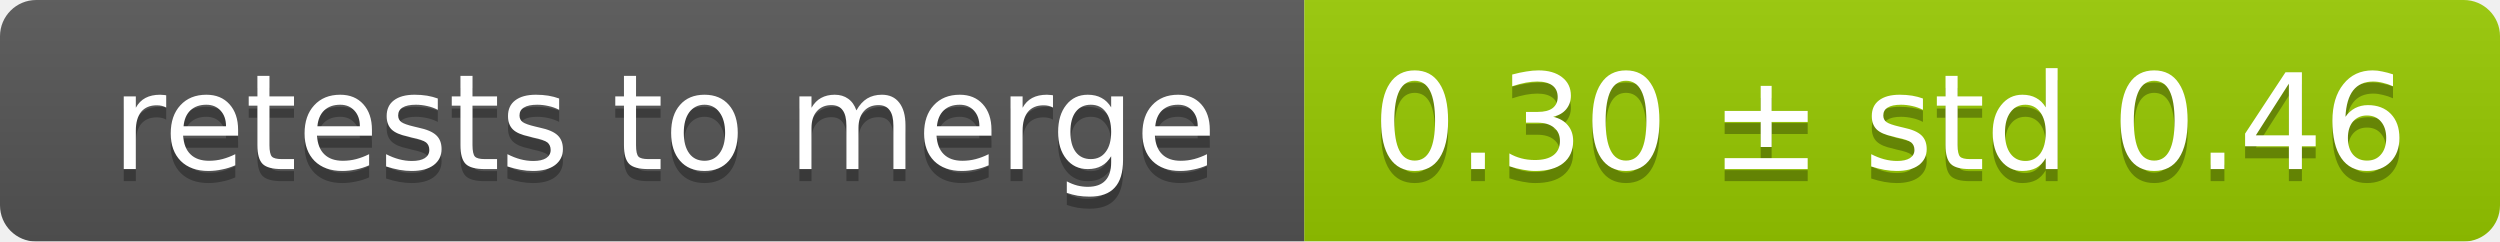
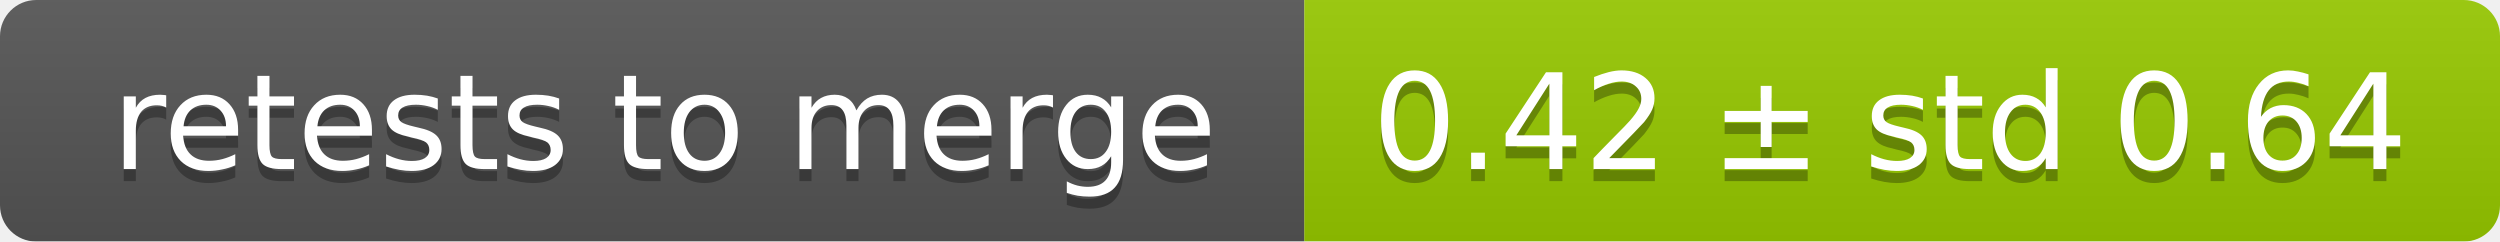
<svg xmlns="http://www.w3.org/2000/svg" width="207" height="20">
  <linearGradient id="smooth" x2="0" y2="100%">
    <stop offset="0" stop-color="#bbb" stop-opacity=".1" />
    <stop offset="1" stop-opacity=".1" />
  </linearGradient>
  <mask id="round">
    <rect width="207" height="20" rx="3" fill="#fff" />
  </mask>
  <g mask="url(#round)">
    <rect width="108" height="20" fill="#555" />
    <rect x="108" width="99" height="20" fill="#97ca00" />
    <rect width="207" height="20" fill="url(#smooth)" />
  </g>
  <g fill="#fff" text-anchor="middle" font-family="DejaVu Sans,Verdana,Geneva,sans-serif" font-size="11">
    <text x="55" y="15" fill="#010101" fill-opacity=".3">retests to merge</text>
    <text x="55" y="14">retests to merge</text>
-     <text x="156.5" y="15" fill="#010101" fill-opacity=".3">0.30 ± std 0.46</text>
-     <text x="156.5" y="14">0.30 ± std 0.46</text>
+     <text x="156.5" y="15" fill="#010101" fill-opacity=".3">0.42 ± std 0.64</text>
+     <text x="156.5" y="14">0.42 ± std 0.64</text>
  </g>
</svg>
